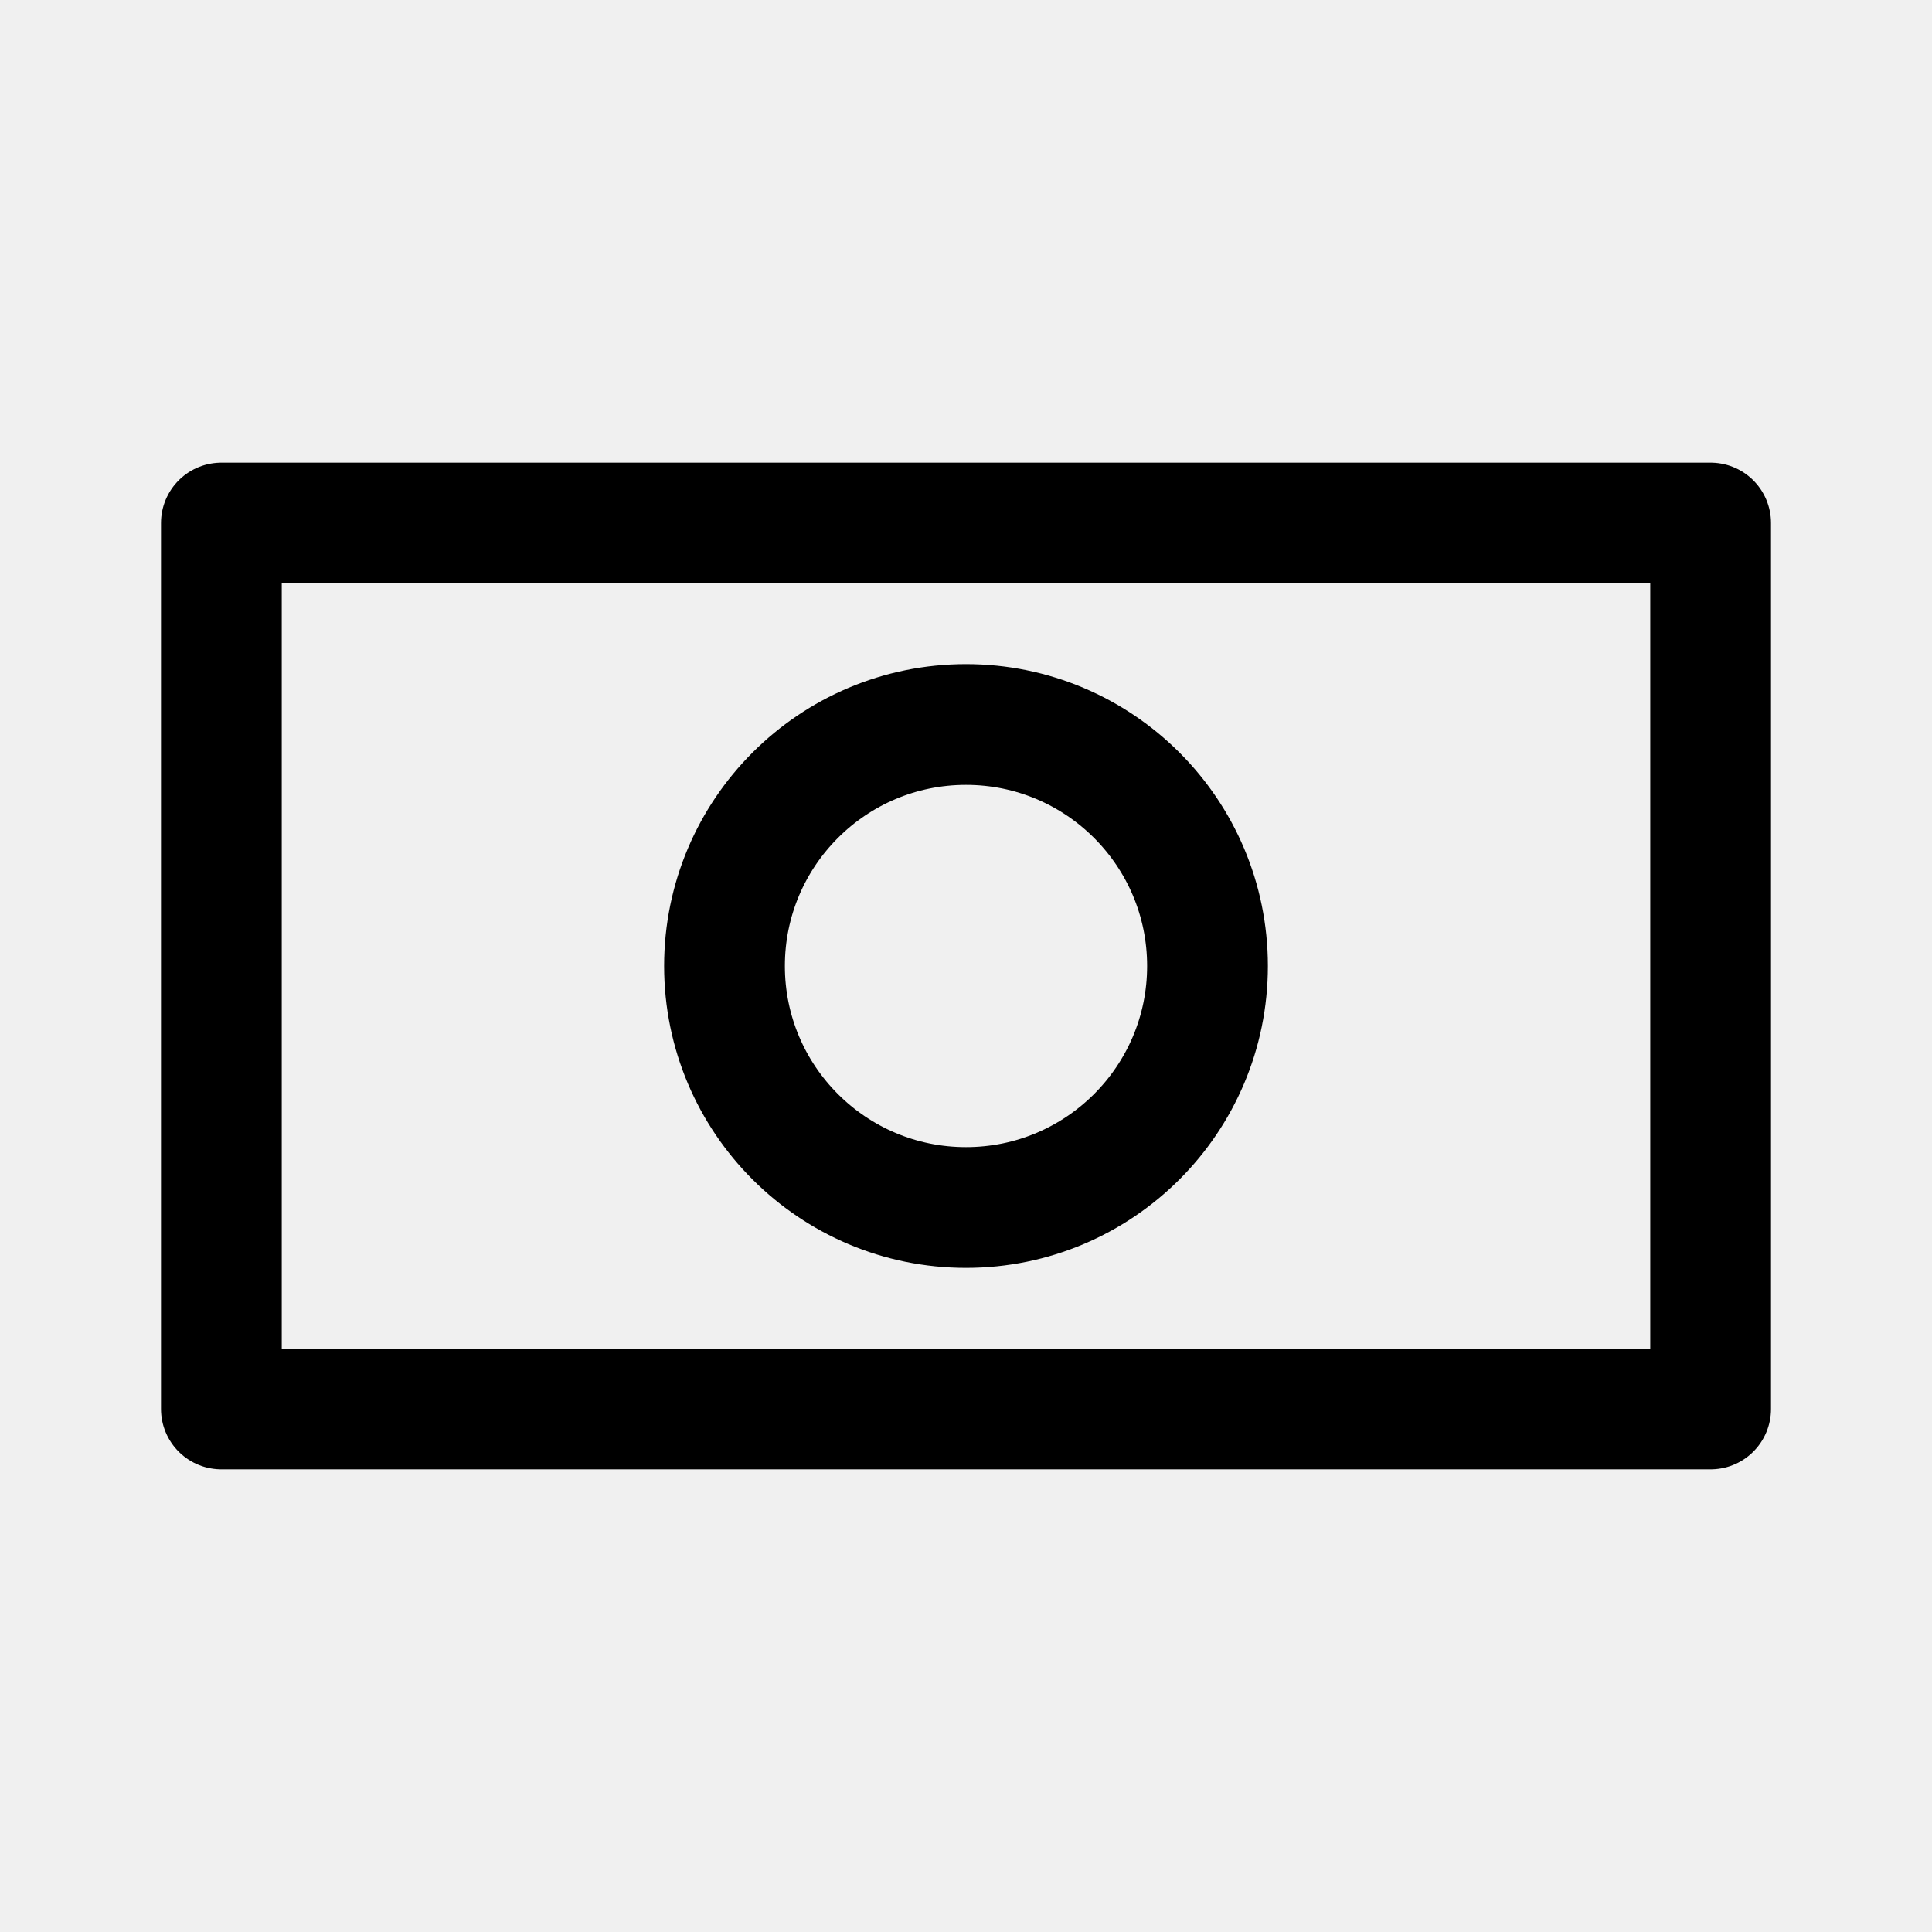
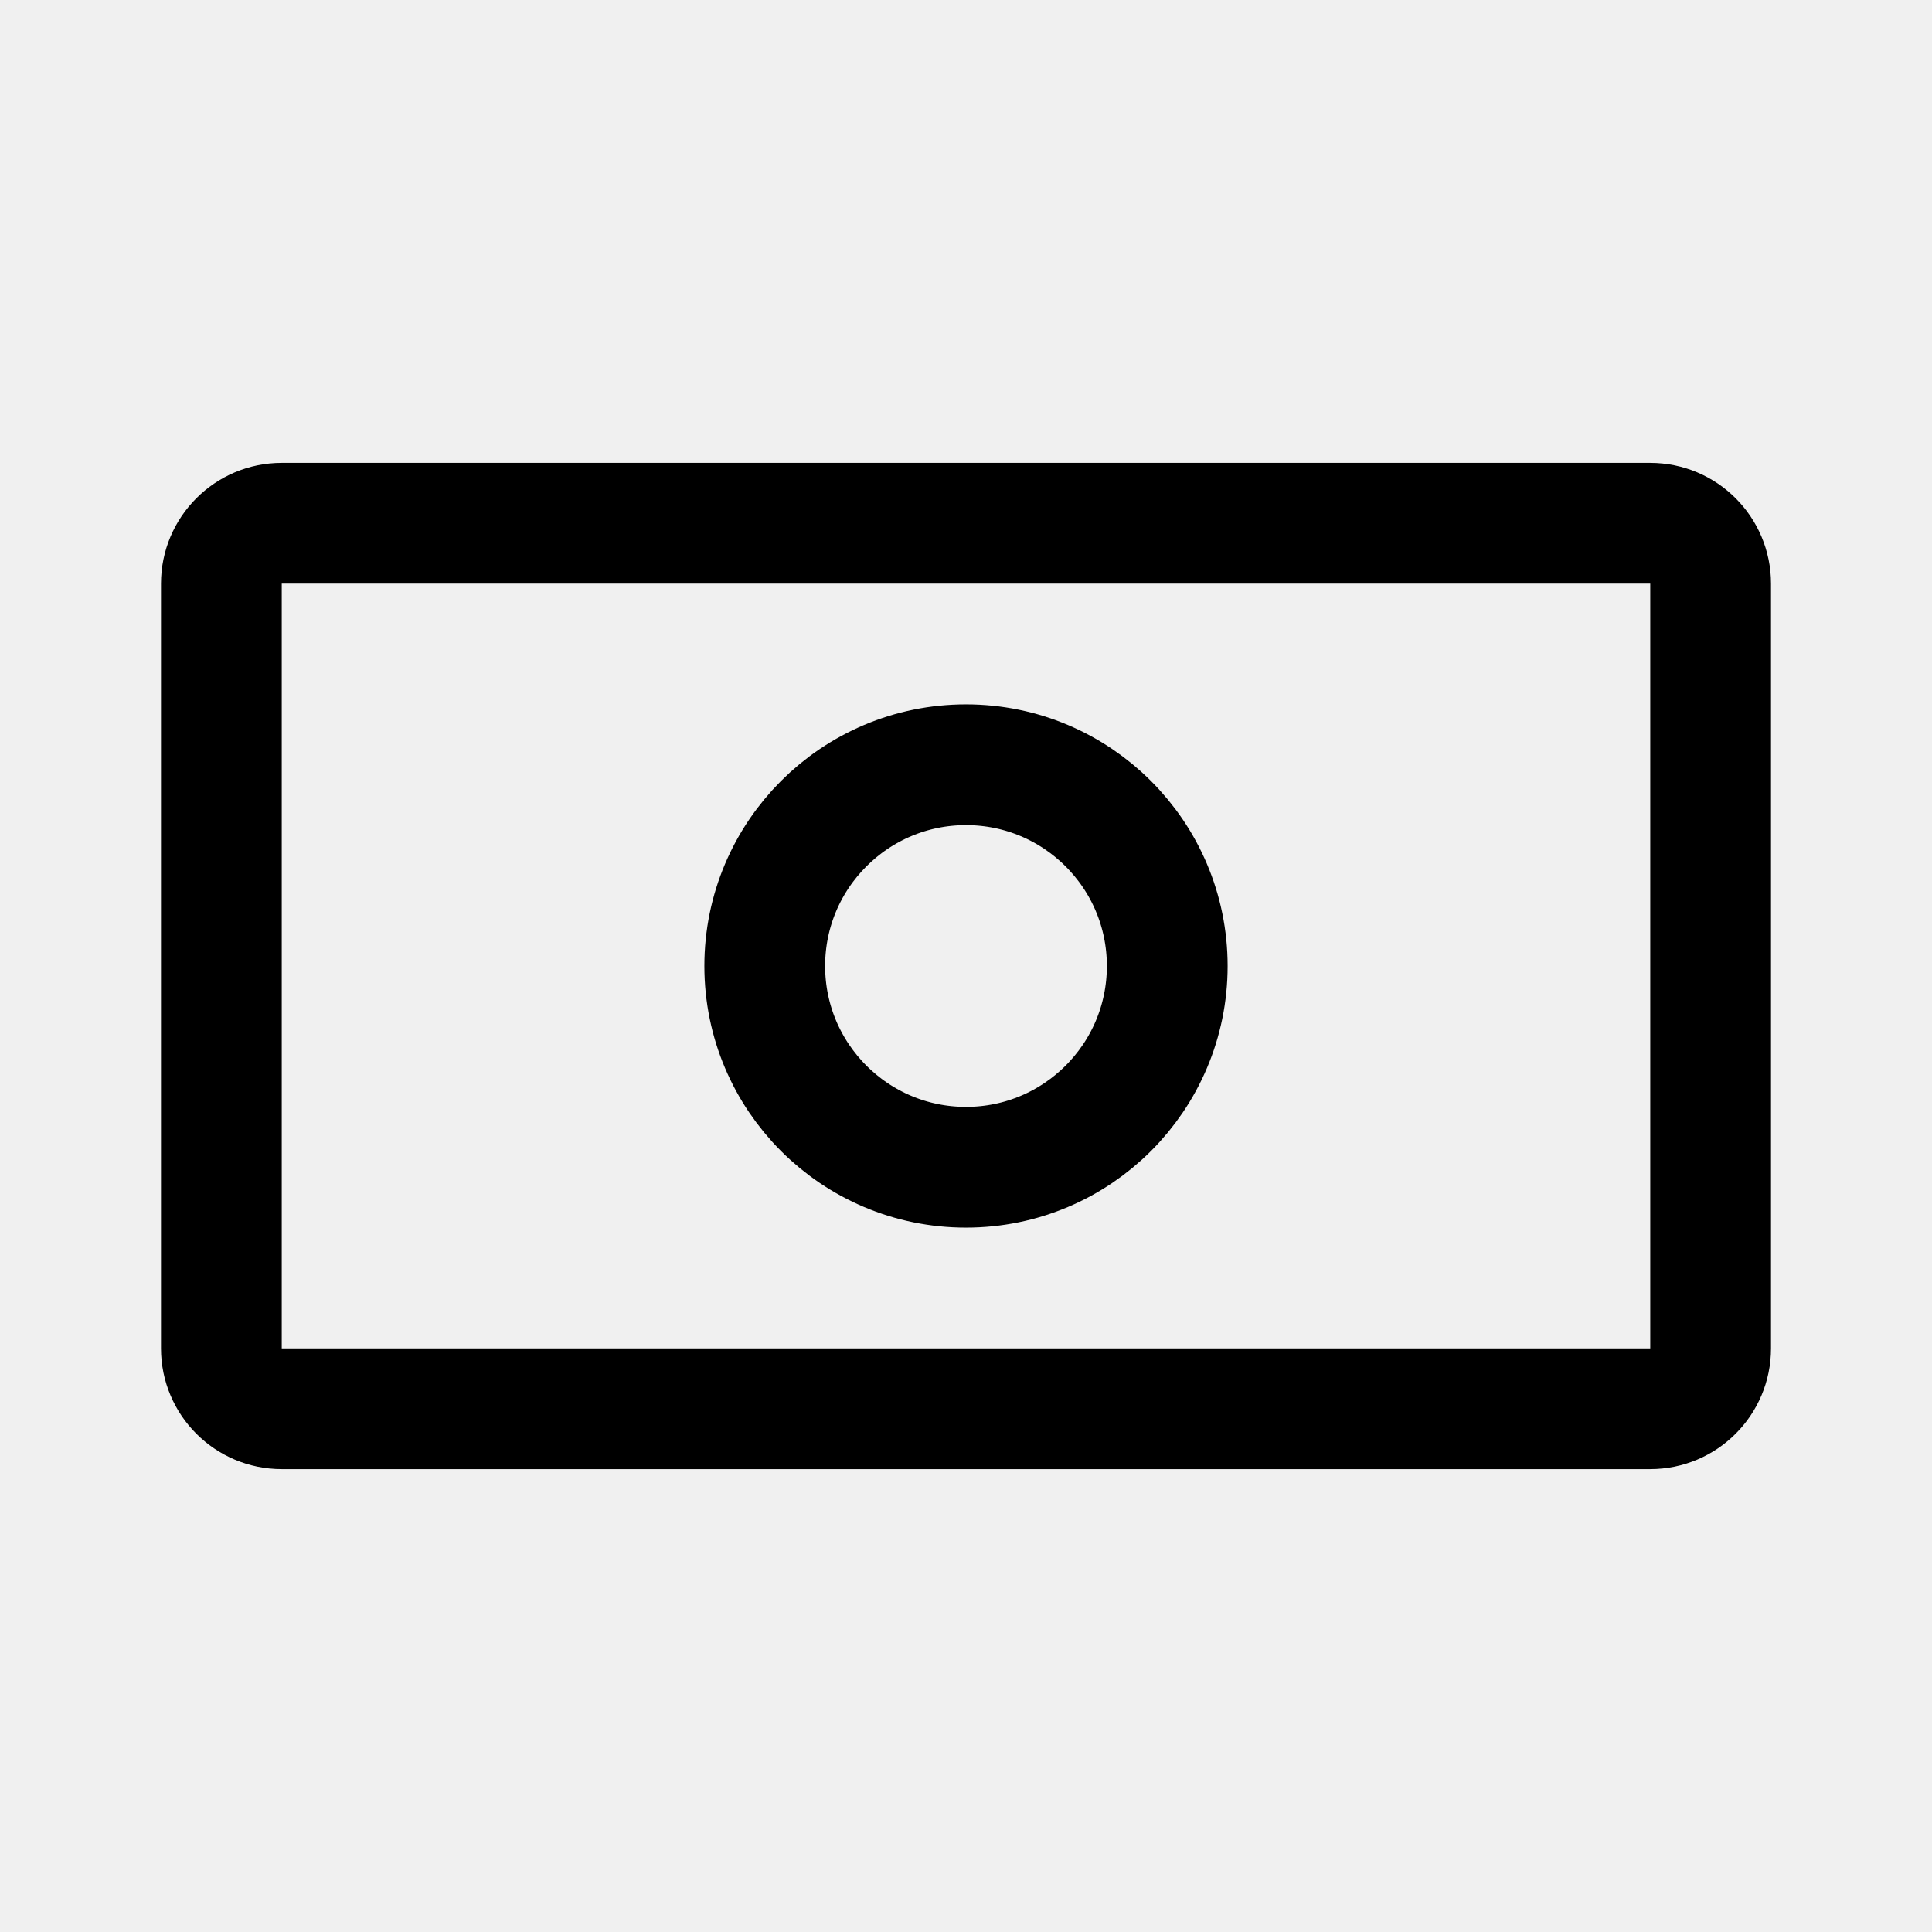
- <svg xmlns="http://www.w3.org/2000/svg" width="192" height="192" version="1.1" xml:space="preserve" id="svg1">
-   <defs id="defs1" />
-   <rect fill="#fff" height="88.044" width="148" style="fill:none;fill-opacity:1;stroke:#000000;stroke-width:12;stroke-linecap:round;stroke-linejoin:round;stroke-dasharray:none;stroke-opacity:1" x="22" y="51.978" id="rect1" />
-   <ellipse fill="#000000ff" cx="96" cy="96" style="fill:none;fill-opacity:1;stroke:#000000;stroke-width:12;stroke-linecap:round;stroke-linejoin:round;stroke-dasharray:none;stroke-opacity:1" rx="24" ry="24" id="ellipse1" />
+ <svg xmlns="http://www.w3.org/2000/svg" width="192" height="192" fill="none">
+   <circle cx="96" cy="96" r="20" stroke="#000" stroke-width="12" stroke-linecap="round" stroke-linejoin="round" />
+   <path d="M22 58a6 6 0 0 1 6-6h136a6 6 0 0 1 6 6v76a6 6 0 0 1-6 6H28a6 6 0 0 1-6-6V58Z" stroke="#000" stroke-width="12" stroke-linecap="round" stroke-linejoin="round" />
</svg>
